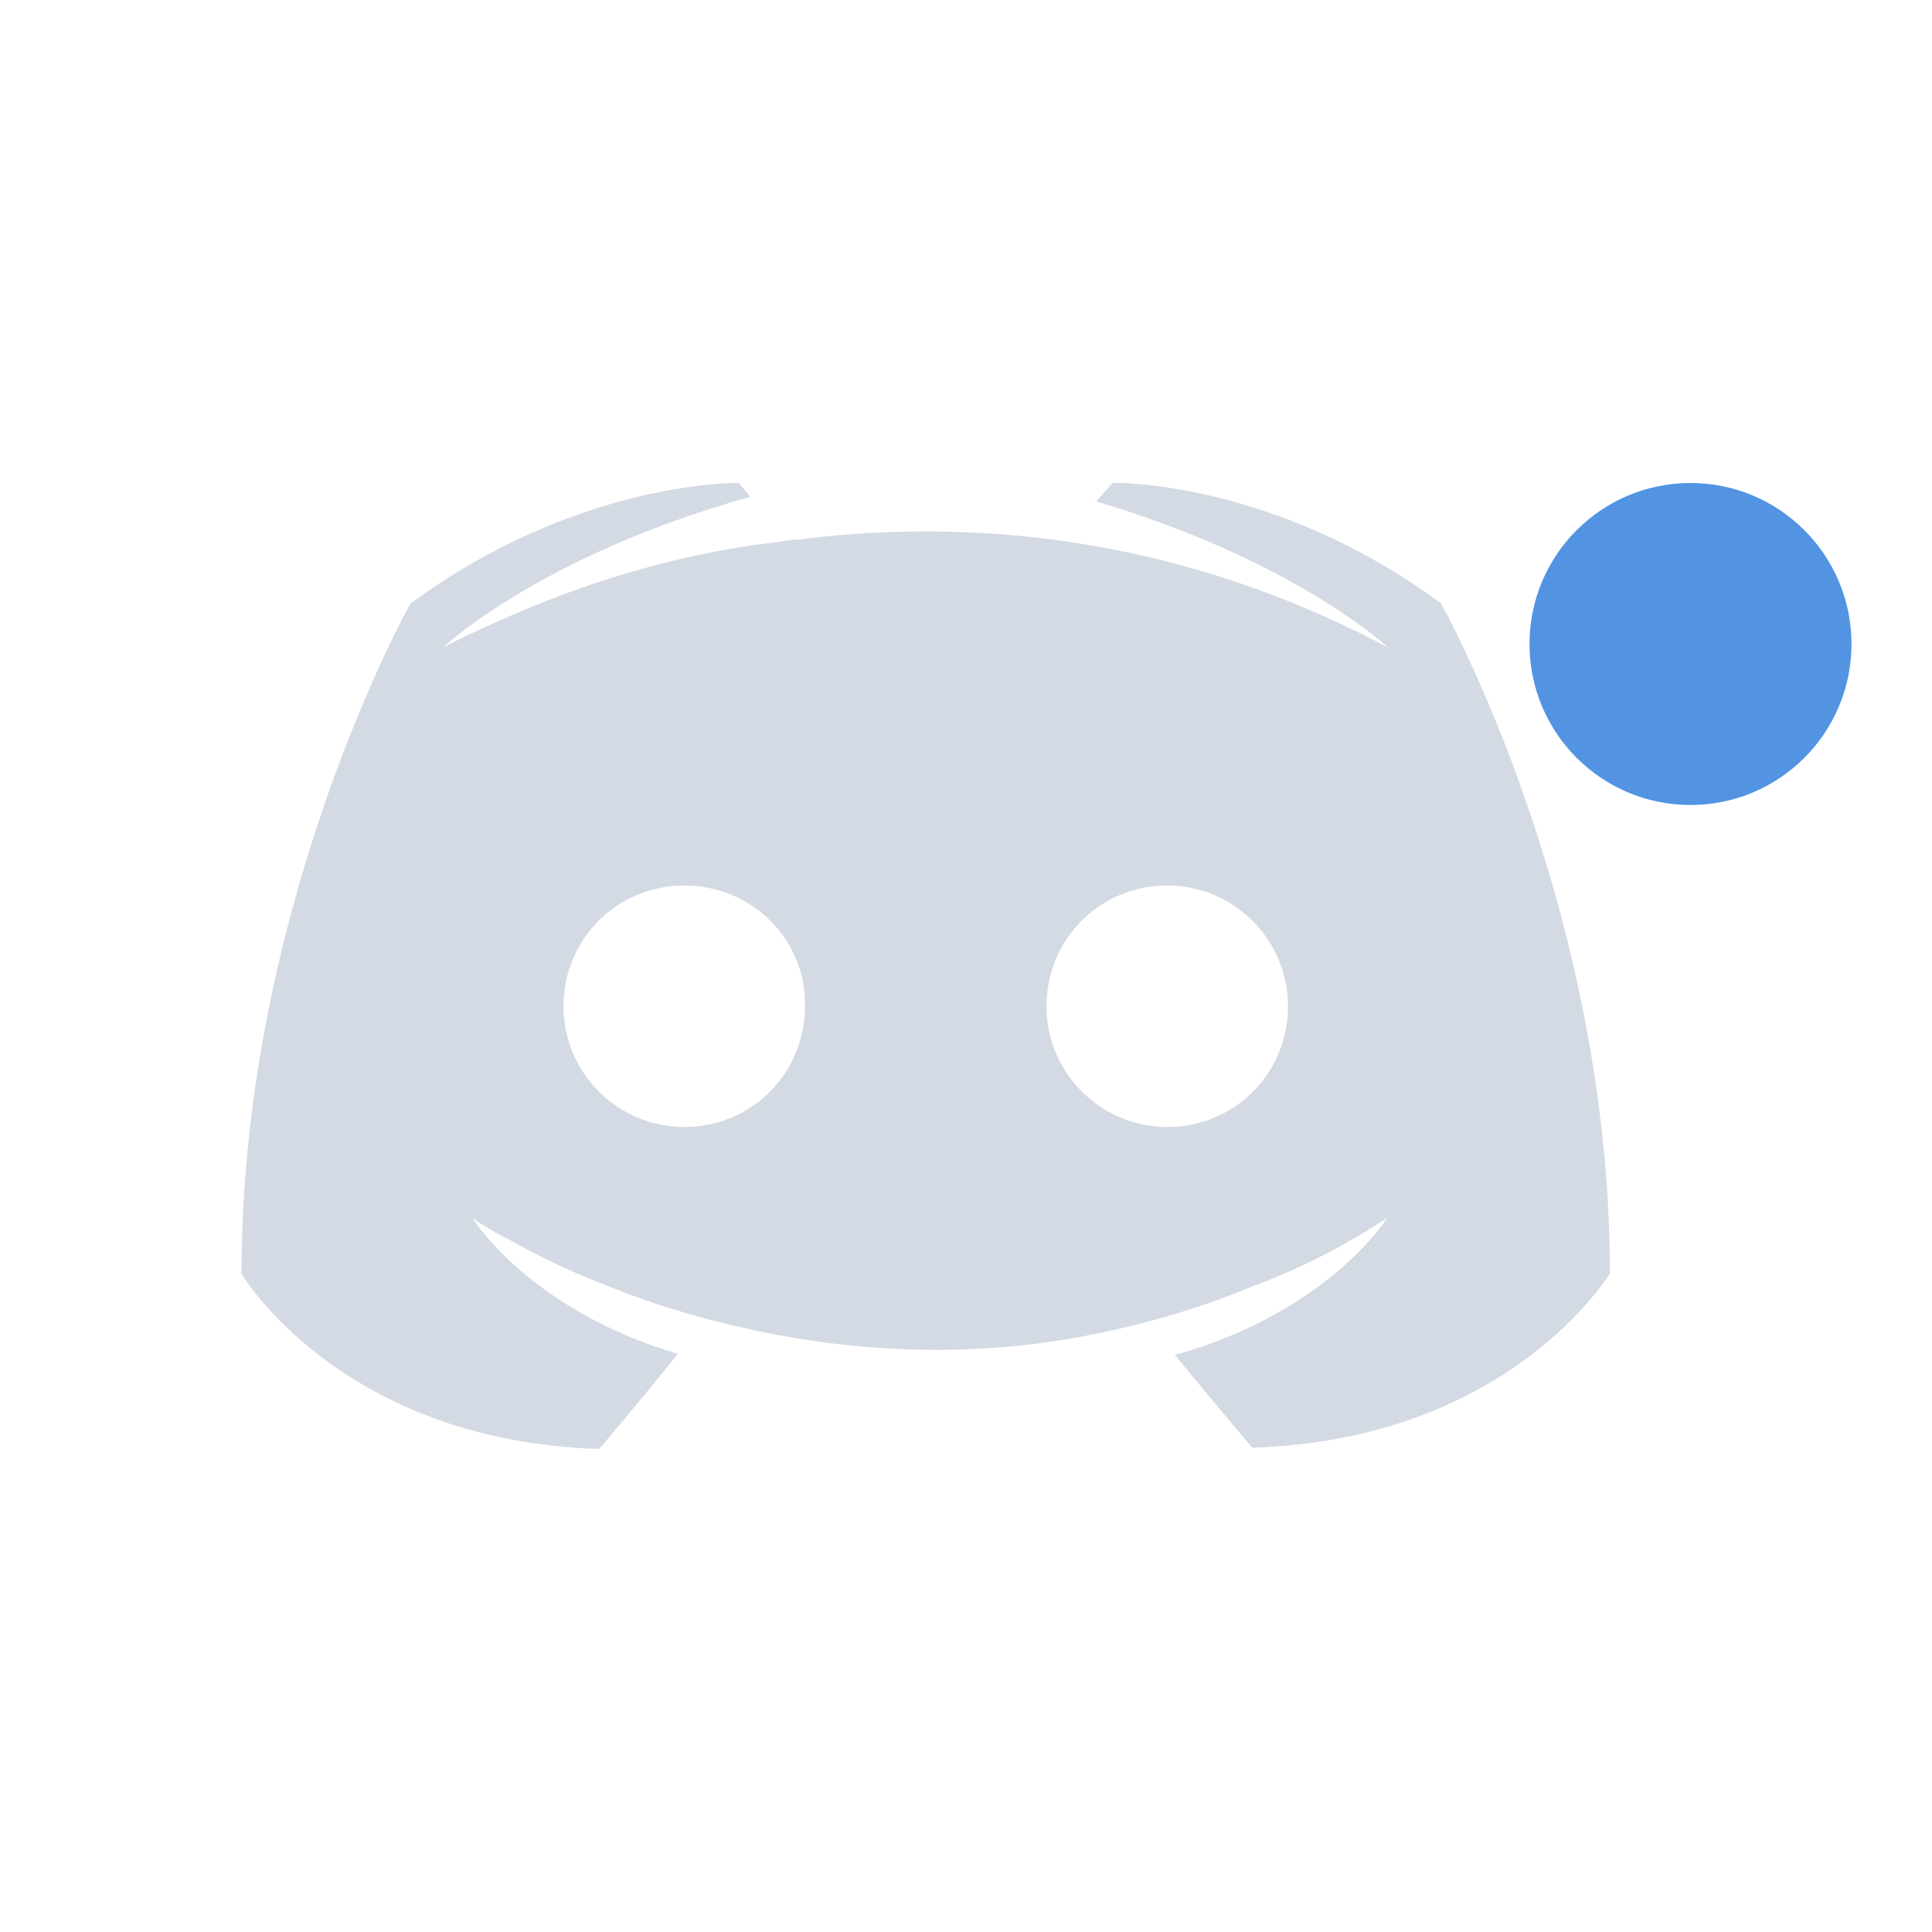
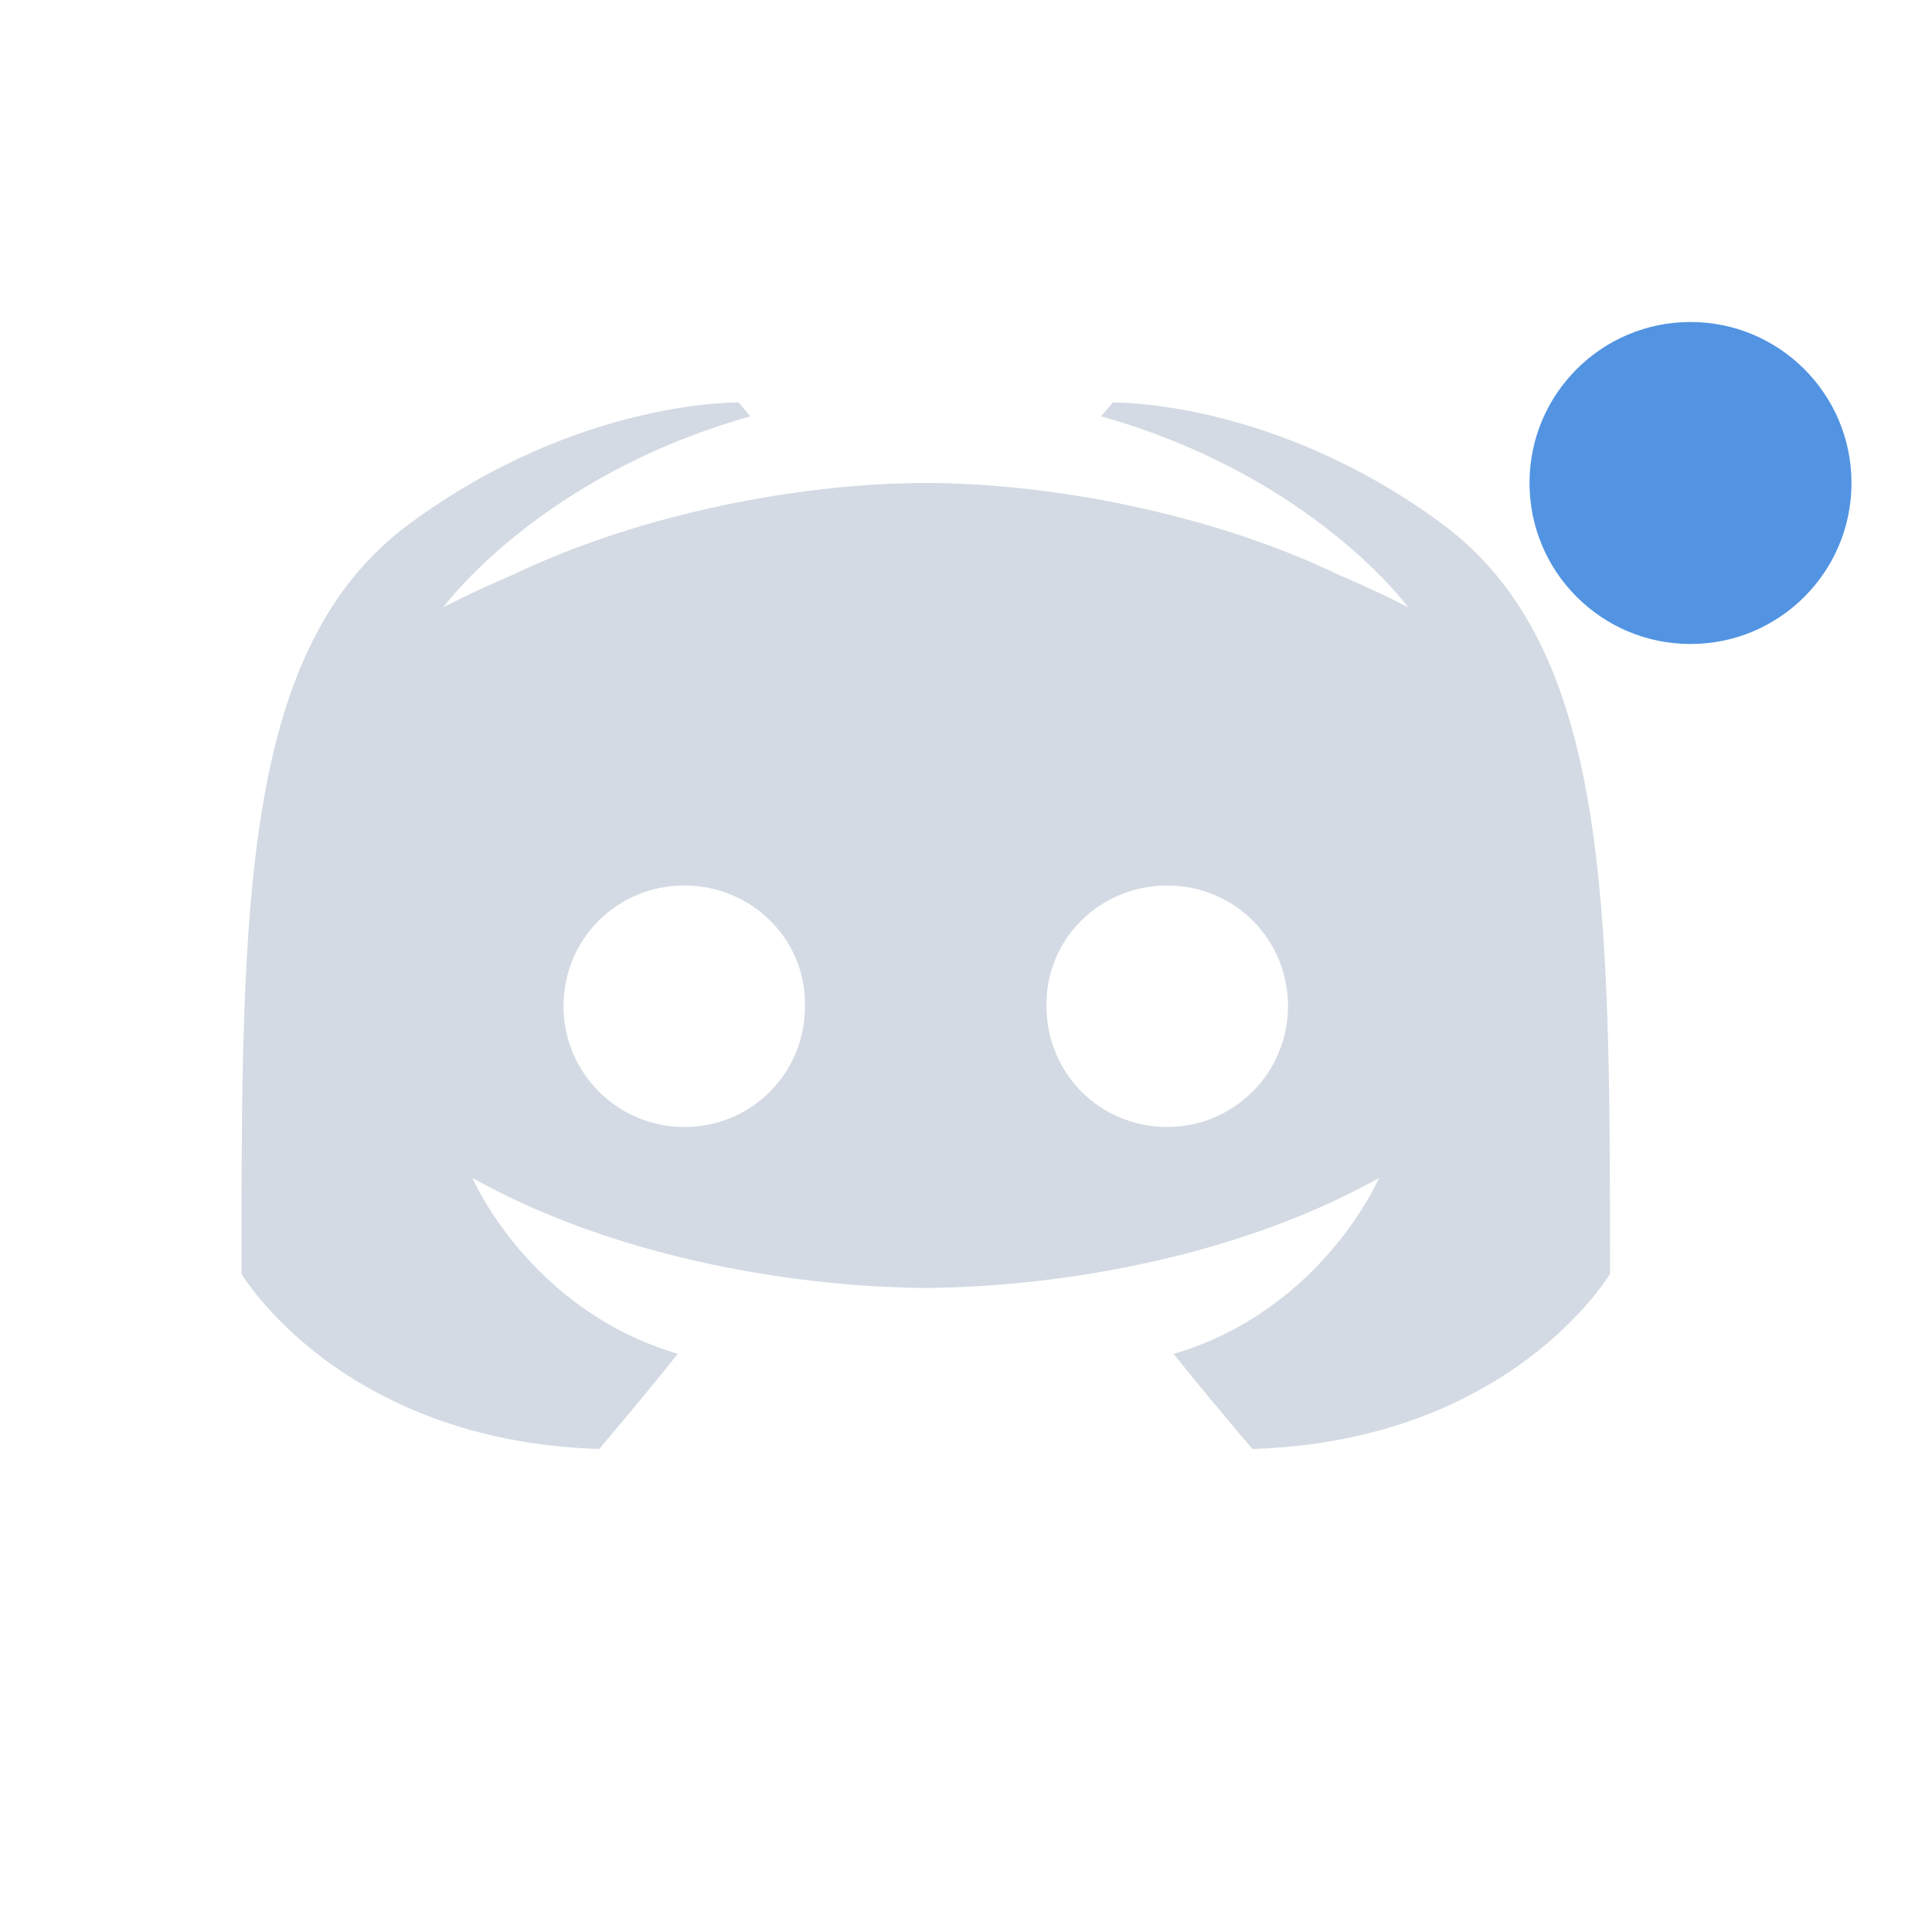
- <svg xmlns="http://www.w3.org/2000/svg" width="24" version="1.1" height="24" id="svg2">
-   <defs id="defs14">
+ <svg xmlns="http://www.w3.org/2000/svg" width="24" version="1.1" height="24">
+   <defs>
    <style type="text/css" id="current-color-scheme">
   .ColorScheme-Text { color:#d3dae3; } .ColorScheme-Highlight { color:#5294e2; }
  </style>
  </defs>
-   <g transform="translate(0 -1028.4)" id="g4">
-     <g transform="translate(1 -1)" id="g6">
-       <path style="fill:currentColor" d="m8.176 1035.4s-1.98-0.043-4.078 1.498c0 0-2.098 3.731-2.098 8.326 0 0 1.224 2.075 4.443 2.176 0 0 0.54-0.634 0.977-1.182-1.85-0.547-2.551-1.686-2.551-1.686s0.146 0.102 0.408 0.246c0.015 0 0.029 0.013 0.059 0.027 0.044 0.029 0.087 0.043 0.131 0.072 0.364 0.202 0.729 0.361 1.064 0.49 0.597 0.245 1.31 0.461 2.141 0.619 1.093 0.202 2.375 0.275 3.773 0.016 0.685-0.13 1.383-0.319 2.111-0.621 0.51-0.187 1.079-0.461 1.676-0.85 0 0-0.728 1.168-2.637 1.701 0.437 0.533 0.961 1.152 0.961 1.152 3.219-0.101 4.443-2.176 4.443-2.162 0-4.595-2.098-8.326-2.098-8.326-2.083-1.541-4.078-1.498-4.078-1.498l-0.205 0.231c2.476 0.735 3.627 1.816 3.627 1.816-1.515-0.807-3.001-1.211-4.385-1.369-1.049-0.115-2.053-0.088-2.941 0.027-0.087 0-0.161 0.015-0.248 0.029-0.51 0.058-1.748 0.231-3.307 0.908-0.539 0.231-0.859 0.402-0.859 0.402s1.194-1.136 3.816-1.871l-0.146-0.174zm-0.676 5c0.838 0 1.515 0.668 1.5 1.5 0 0.832-0.662 1.5-1.5 1.5-0.823 0-1.5-0.668-1.5-1.5s0.662-1.5 1.5-1.5zm6 0c0.824 0 1.5 0.668 1.5 1.5s-0.662 1.5-1.5 1.5c-0.824 0-1.5-0.668-1.5-1.5s0.662-1.5 1.5-1.5z" id="path8" class="ColorScheme-Text" />
-       <circle cx="20" cy="1037.4" r="2" style="fill:currentColor" id="circle10" class="ColorScheme-Highlight" />
-     </g>
-   </g>
+   <circle cx="21" cy="6" r="2" style="fill:currentColor" class="ColorScheme-Highlight" />
+   <path style="fill:currentColor" class="ColorScheme-Text" d="m 9.176,5 c 0,0 -1.98,-0.043 -4.078,1.498 C 3,8.039 3,11.229 3,15.824 c 0,0 1.224,2.075 4.443,2.176 0,0 0.54,-0.634 0.977,-1.182 C 6.57,16.271 5.869,14.633 5.869,14.633 7.574,15.586 9.732,15.983 11.5,16 c 1.768,-0.017 3.926,-0.414 5.631,-1.367 0,0 -0.701,1.638 -2.551,2.186 C 15.017,17.366 15.557,18 15.557,18 18.776,17.899 20,15.824 20,15.824 20,11.229 20,8.039 17.902,6.498 15.805,4.957 13.824,5 13.824,5 l -0.146,0.172 c 2.622,0.735 3.816,2.373 3.816,2.373 0,0 -0.32,-0.172 -0.859,-0.402 C 15,6.358 13,6 11.5,6 10,6 8,6.358 6.365,7.143 5.826,7.373 5.506,7.545 5.506,7.545 c 0,0 1.194,-1.638 3.816,-2.373 z M 8.5,11 c 0.838,0 1.515,0.668 1.5,1.5 C 10,13.332 9.338,14 8.5,14 7.677,14 7,13.332 7,12.5 7,11.668 7.662,11 8.5,11 Z m 6,0 C 15.338,11 16,11.668 16,12.5 16,13.332 15.323,14 14.5,14 13.662,14 13,13.332 13,12.5 12.985,11.668 13.662,11 14.5,11 Z" />
</svg>
